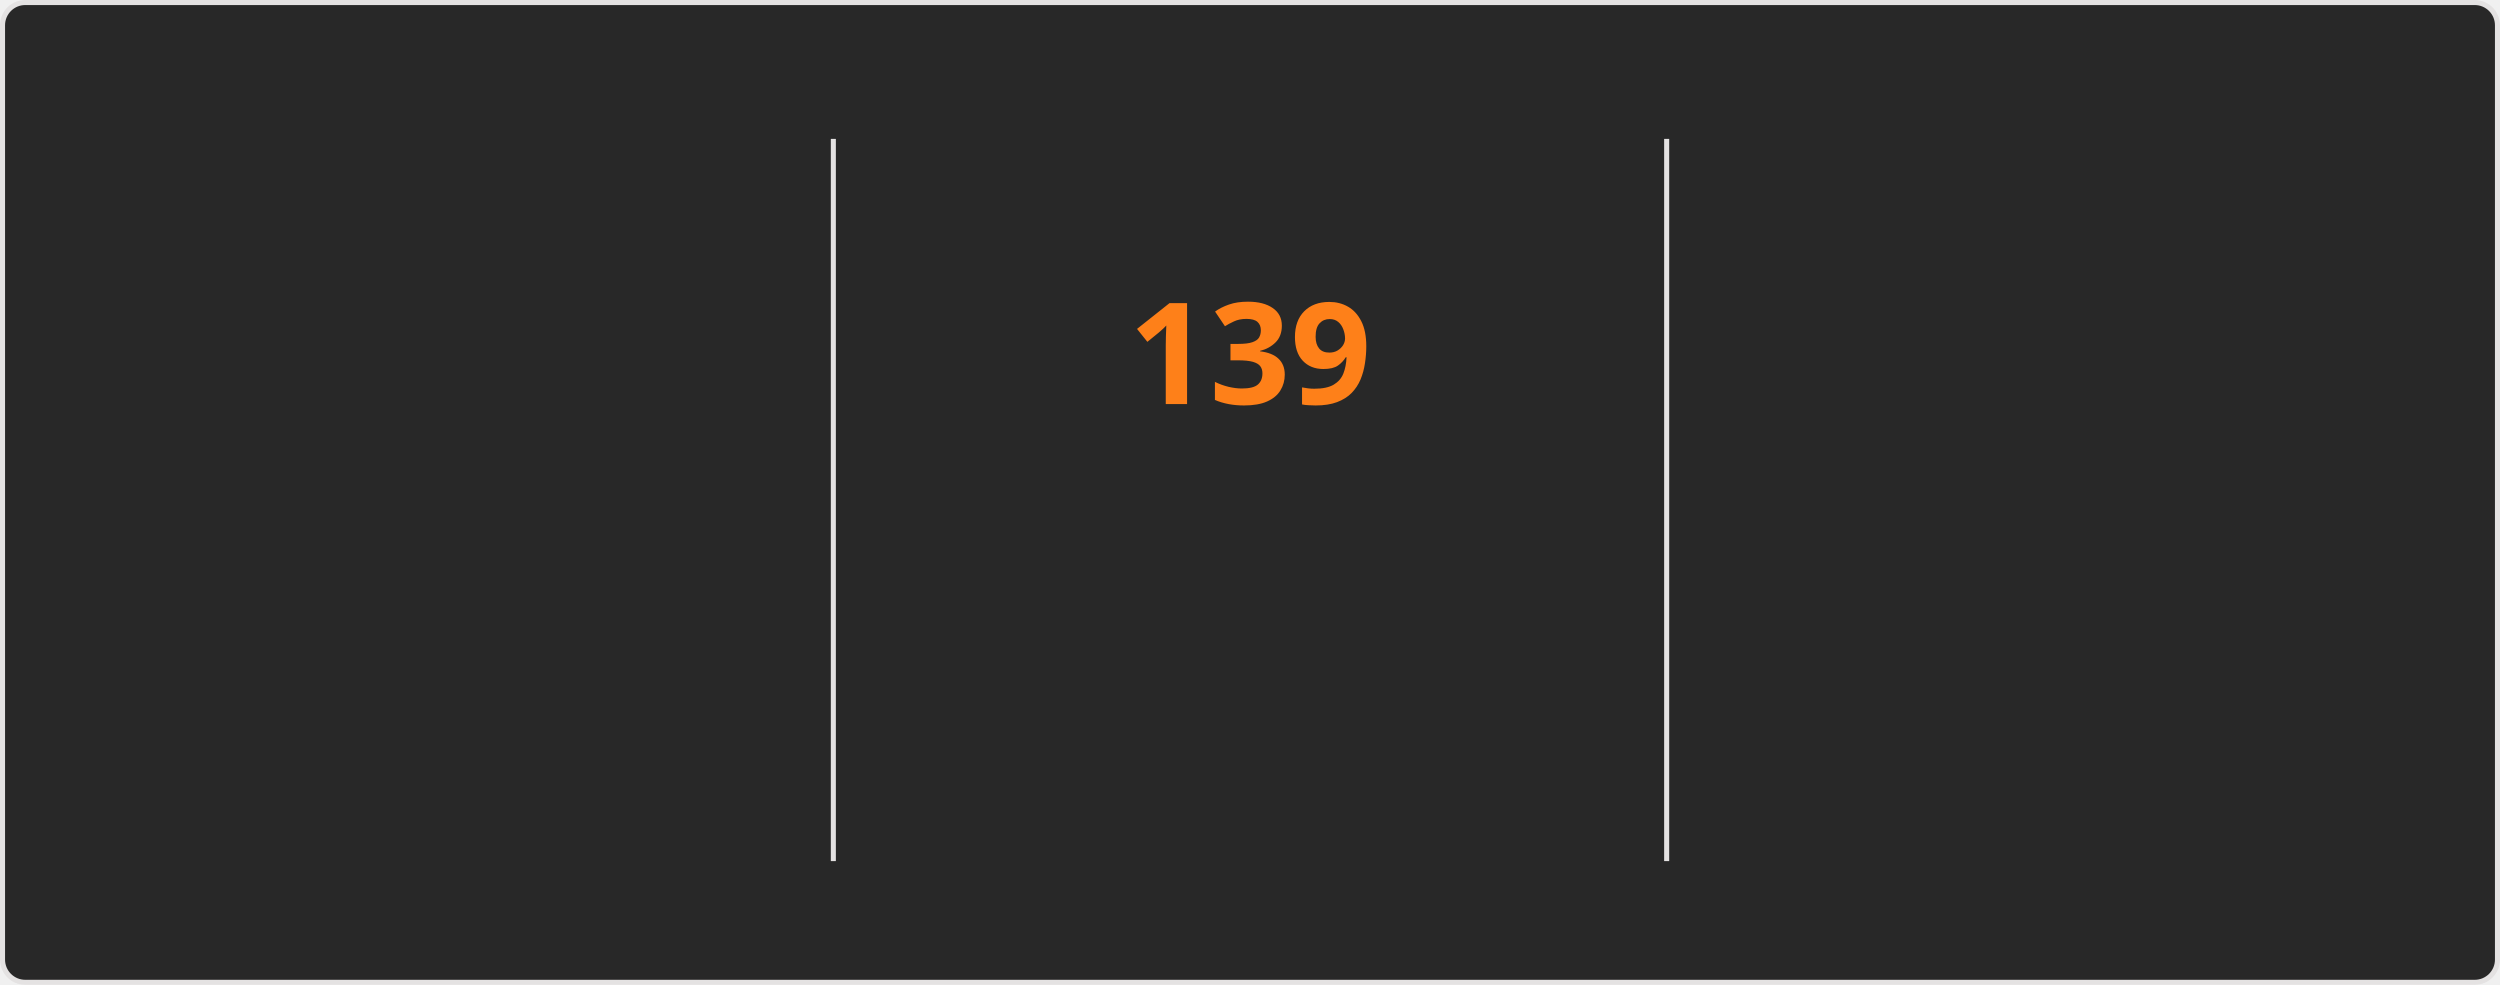
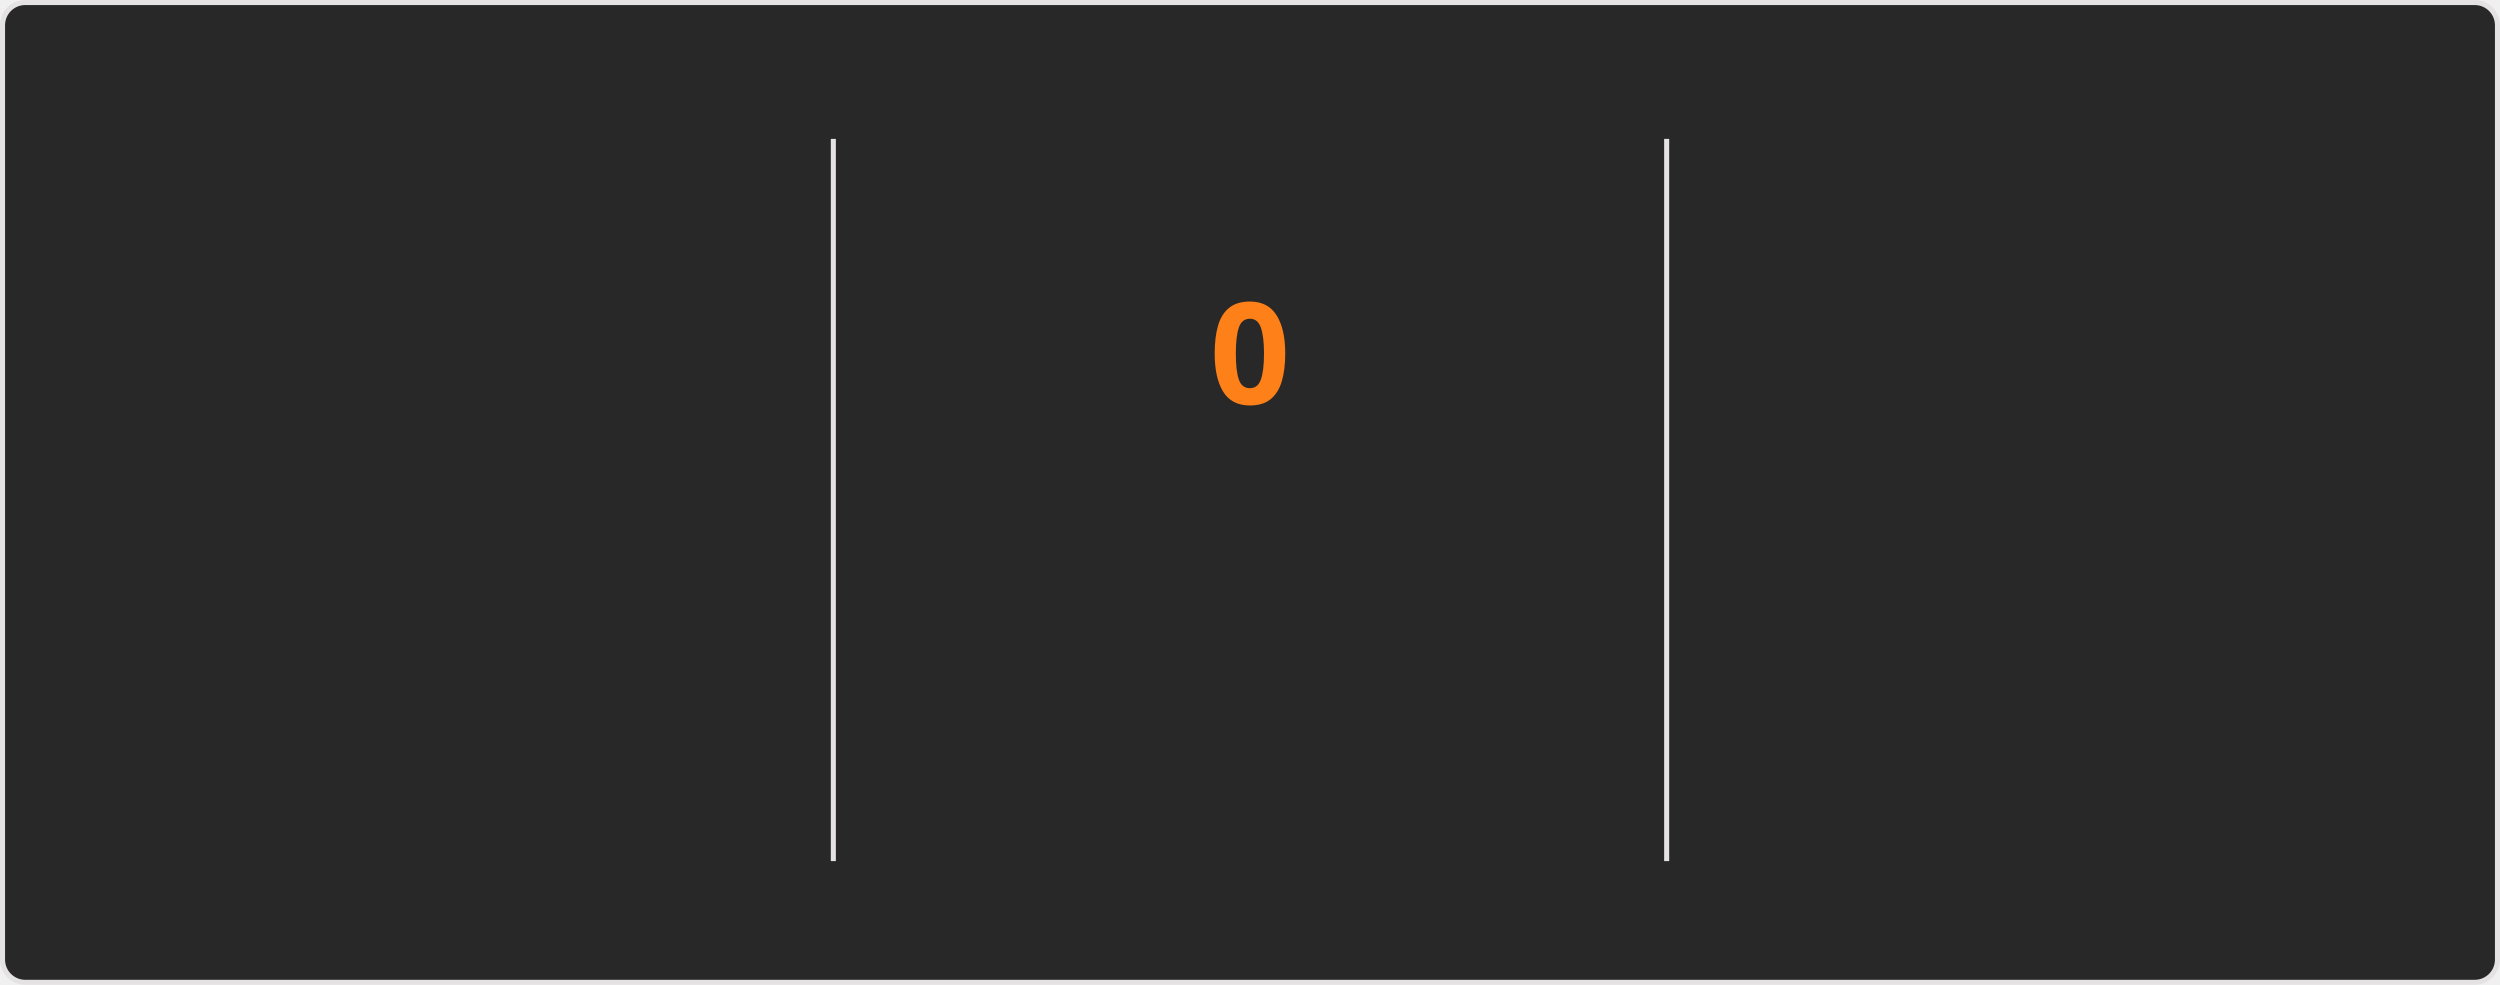
<svg xmlns="http://www.w3.org/2000/svg" style="isolation: isolate" viewBox="0 0 495 195" width="495px" height="195px" direction="ltr">
  <style>
    @keyframes currstreak {
      0% { font-size: 3px; opacity: 0.2; }
      80% { font-size: 34px; opacity: 1; }
      100% { font-size: 28px; opacity: 1; }
    }
    @keyframes fadein {
      0% { opacity: 0; }
      100% { opacity: 1; }
    }
    .big-number {
      font-family: "Segoe UI", Ubuntu, sans-serif;
      font-weight: 700;
      font-size: 28px;
      fill: #fabd2f;
    }
    .label {
      font-family: "Segoe UI", Ubuntu, sans-serif;
      font-weight: 400;
      font-size: 14px;
      fill: #fabd2f;
    }
    .range-text {
      font-family: "Segoe UI", Ubuntu, sans-serif;
      font-weight: 400;
      font-size: 12px;
      fill: #8ec07c;
    }
    .current-streak-num {
      font-family: "Segoe UI", Ubuntu, sans-serif;
      font-weight: 700;
      font-size: 28px;
      fill: #fe8019;
    }</style>
  <defs>
    <clipPath id="outer_rectangle">
      <rect width="495" height="195" rx="4.5" />
    </clipPath>
    <mask id="mask_out_ring_behind_fire">
      <rect width="495" height="195" fill="white" />
      <ellipse id="mask-ellipse" cx="247.5" cy="32" rx="13" ry="18" fill="black" />
    </mask>
  </defs>
  <g clip-path="url(#outer_rectangle)">
    <g style="isolation: isolate">
      <rect fill="#282828" rx="4.5" x="0.5" y="0.5" width="494" height="194" stroke="#e4e2e2" />
    </g>
    <g style="isolation: isolate">
      <line x1="165" y1="28" x2="165" y2="170" vector-effect="non-scaling-stroke" stroke-width="1" stroke="#e4e2e2" stroke-linejoin="miter" stroke-linecap="square" stroke-miterlimit="3" />
      <line x1="330" y1="28" x2="330" y2="170" vector-effect="non-scaling-stroke" stroke-width="1" stroke="#e4e2e2" stroke-linejoin="miter" stroke-linecap="square" stroke-miterlimit="3" />
    </g>
    <g style="isolation: isolate">
      <g transform="translate(82.5, 48)">
        <text x="0" y="32" stroke-width="0" text-anchor="middle" class="big-number" style="opacity: 0; animation: fadein 0.5s linear forwards 0.6s">
            7.3K
          </text>
      </g>
      <g transform="translate(82.5, 84)">
        <text x="0" y="32" stroke-width="0" text-anchor="middle" class="label" style="opacity: 0; animation: fadein 0.5s linear forwards 0.7s">
            Total Contributions
          </text>
      </g>
      <g transform="translate(82.5, 114)">
        <text x="0" y="32" stroke-width="0" text-anchor="middle" class="range-text" style="opacity: 0; animation: fadein 0.5s linear forwards 0.8s">
            Nov 23 - Present
          </text>
      </g>
    </g>
    <g style="isolation: isolate">
      <g mask="url(#mask_out_ring_behind_fire)">
        <circle cx="247.5" cy="71" r="40" fill="none" stroke="#fabd2f" stroke-width="5" style="opacity: 0; animation: fadein 0.5s linear forwards 0.4s" />
      </g>
      <g transform="translate(247.5, 19.5)" stroke-opacity="0" style="opacity: 0; animation: fadein 0.5s linear forwards 0.6s">
        <path d="M -12 -0.5 L 15 -0.5 L 15 23.5 L -12 23.5 L -12 -0.5 Z" fill="none" />
        <path d="M 1.5 0.67 C 1.5 0.67 2.24 3.32 2.24 5.47 C 2.24 7.53 0.89 9.2 -1.17 9.2 C -3.23 9.2 -4.79 7.53 -4.79 5.47 L -4.76 5.11 C -6.78 7.51 -8 10.62 -8 13.99 C -8 18.41 -4.42 22 0 22 C 4.42 22 8 18.41 8 13.99 C 8 8.6 5.41 3.79 1.5 0.67 Z M -0.29 19 C -2.07 19 -3.51 17.6 -3.51 15.86 C -3.51 14.24 -2.46 13.1 -0.7 12.74 C 1.07 12.38 2.9 11.53 3.92 10.16 C 4.31 11.45 4.51 12.81 4.51 14.2 C 4.51 16.85 2.36 19 -0.29 19 Z" fill="#fabd2f" stroke-opacity="0" />
      </g>
      <g transform="translate(247.5, 48)">
        <text x="0" y="32" stroke-width="0" text-anchor="middle" class="current-streak-num" style="animation: currstreak 0.6s linear forwards">
-             139
+             0
          </text>
      </g>
      <g transform="translate(247.5, 108)">
        <text x="0" y="32" stroke-width="0" text-anchor="middle" class="label" style="opacity: 0; animation: fadein 0.5s linear forwards 0.9s">
            Current Streak
          </text>
      </g>
      <g transform="translate(247.5, 145)">
        <text x="0" y="21" stroke-width="0" text-anchor="middle" class="range-text" style="opacity: 0; animation: fadein 0.5s linear forwards 0.9s">
-             Jul 12 - Nov 27
+             0 days
          </text>
      </g>
    </g>
    <g style="isolation: isolate">
      <g transform="translate(412.5, 48)">
        <text x="0" y="32" stroke-width="0" text-anchor="middle" class="big-number" style="opacity: 0; animation: fadein 0.5s linear forwards 1.2s">
            139
          </text>
      </g>
      <g transform="translate(412.5, 84)">
        <text x="0" y="32" stroke-width="0" text-anchor="middle" class="label" style="opacity: 0; animation: fadein 0.5s linear forwards 1.3s">
            Longest Streak
          </text>
      </g>
      <g transform="translate(412.5, 114)">
        <text x="0" y="32" stroke-width="0" text-anchor="middle" class="range-text" style="opacity: 0; animation: fadein 0.5s linear forwards 1.4s">
            Jul 12 - Nov 27
          </text>
      </g>
    </g>
  </g>
</svg>
